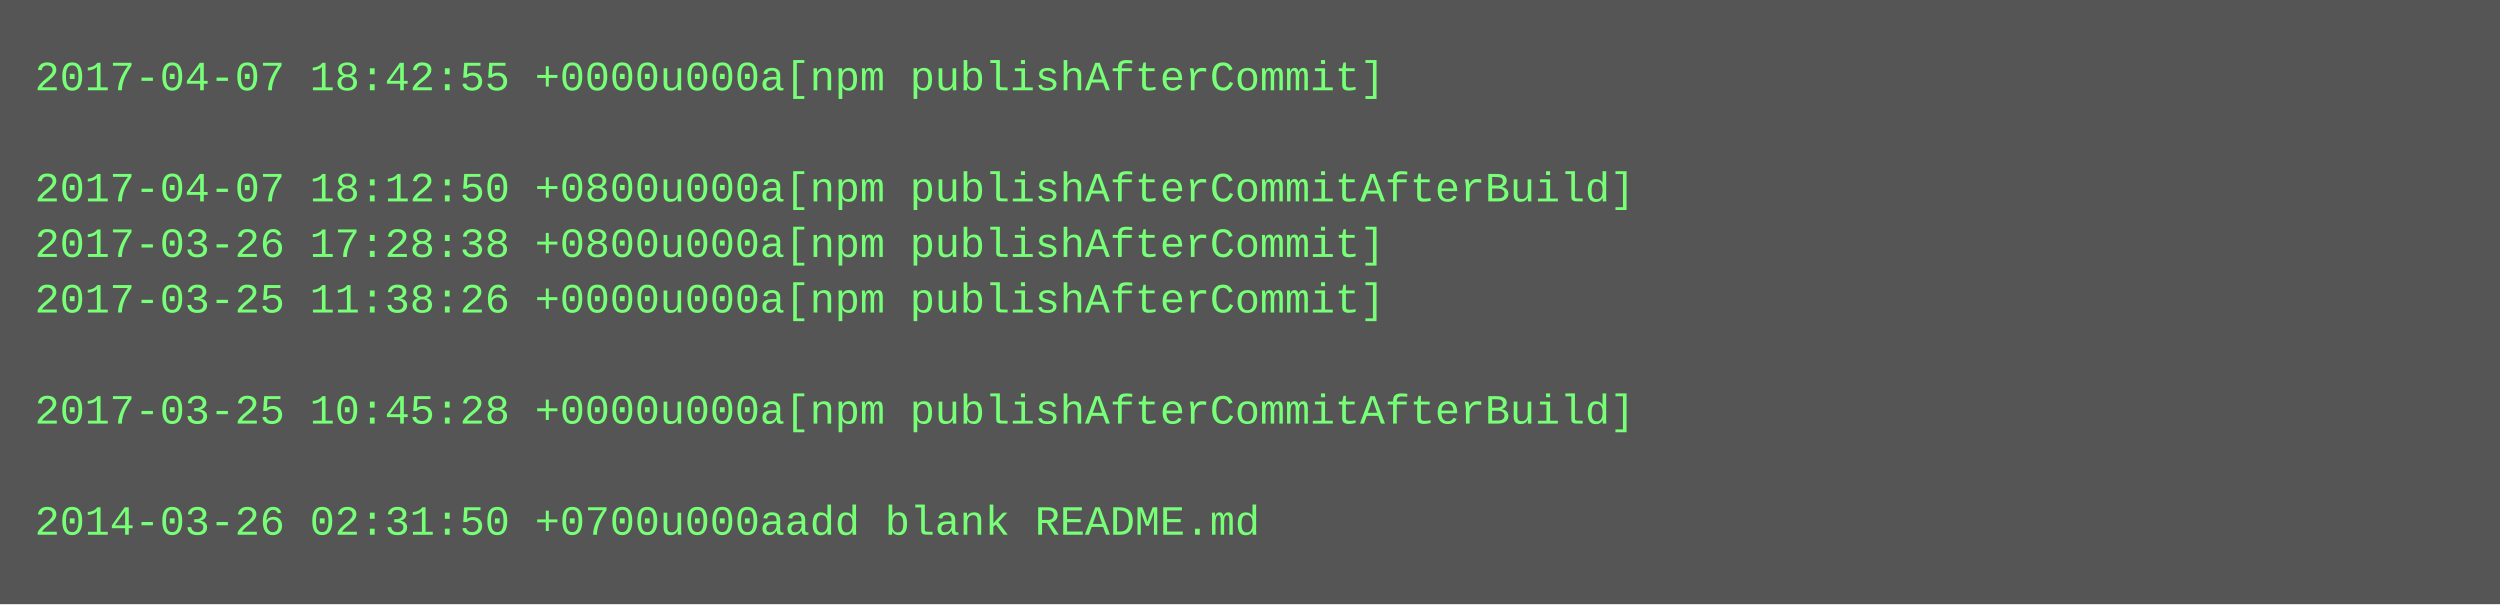
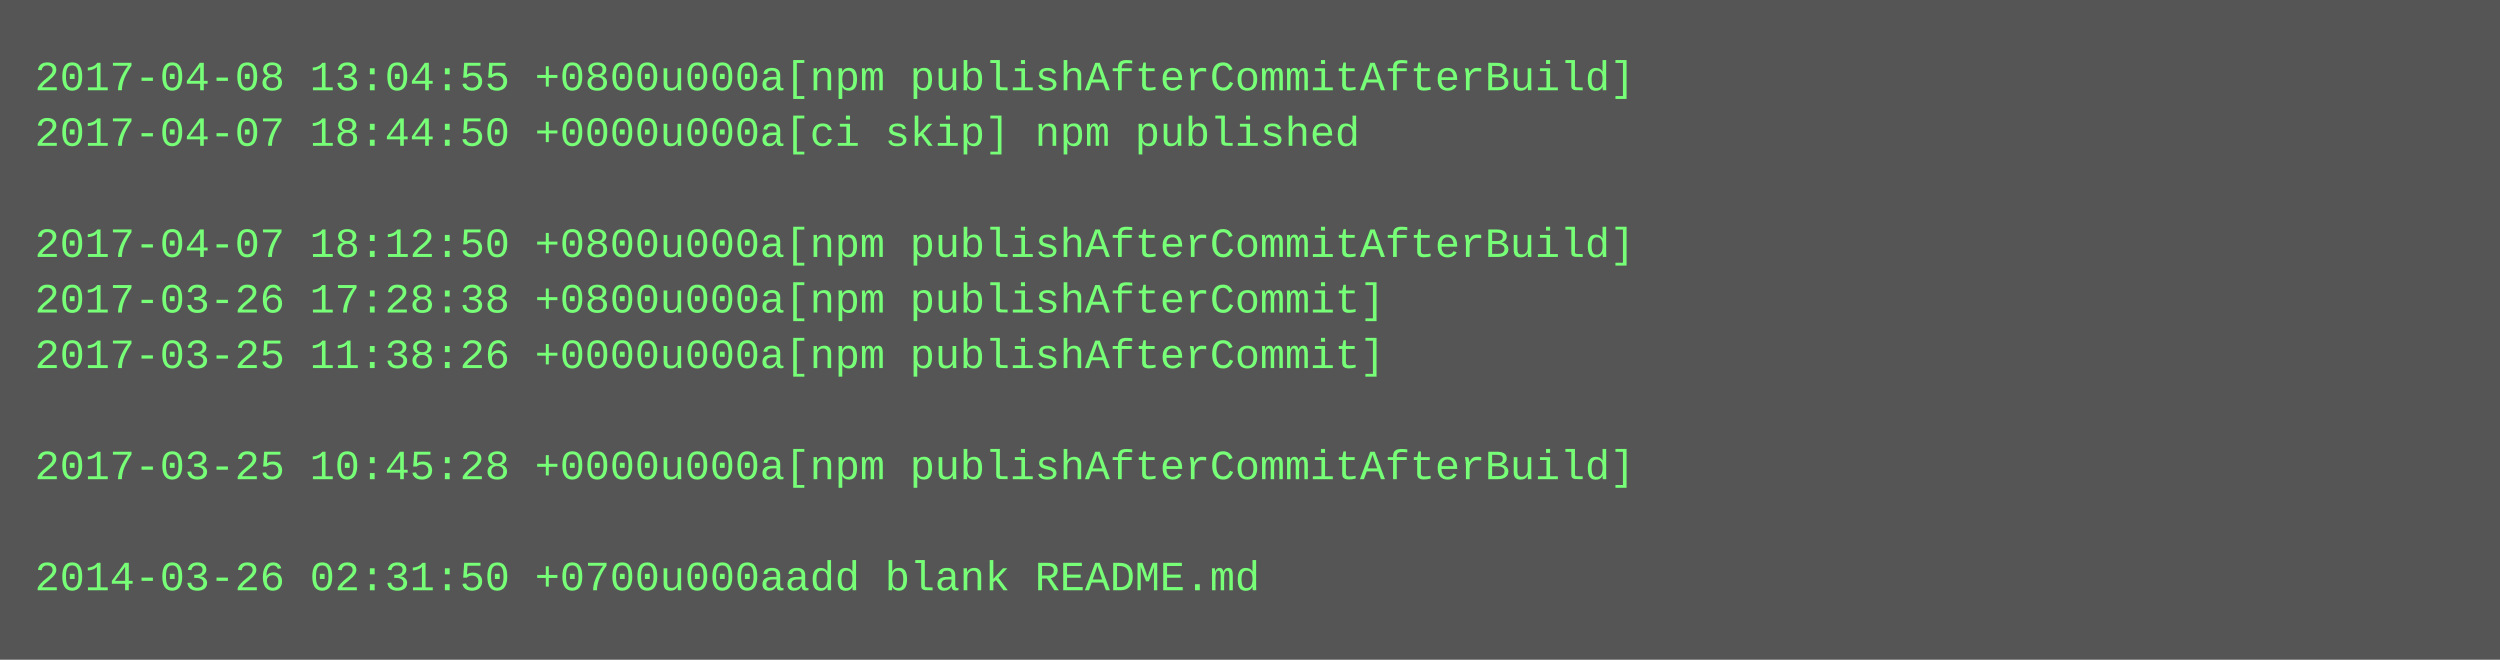
- <svg xmlns="http://www.w3.org/2000/svg" height="174" width="720">
-   <rect height="174" fill="#555" width="720" />
+ <svg xmlns="http://www.w3.org/2000/svg" height="190" width="720">
+   <rect height="190" fill="#555" width="720" />
  <text fill="#7f7" font-family="Courier New" font-size="12" xml:space="preserve">
-     <tspan x="10" y="26">2017-04-07 18:42:55 +0000u000a[npm publishAfterCommit]</tspan>
-     <tspan x="10" y="42" />
-     <tspan x="10" y="58">2017-04-07 18:12:50 +0800u000a[npm publishAfterCommitAfterBuild]</tspan>
-     <tspan x="10" y="74">2017-03-26 17:28:38 +0800u000a[npm publishAfterCommit]</tspan>
-     <tspan x="10" y="90">2017-03-25 11:38:26 +0000u000a[npm publishAfterCommit]</tspan>
-     <tspan x="10" y="106" />
-     <tspan x="10" y="122">2017-03-25 10:45:28 +0000u000a[npm publishAfterCommitAfterBuild]</tspan>
-     <tspan x="10" y="138" />
-     <tspan x="10" y="154">2014-03-26 02:31:50 +0700u000aadd blank README.md</tspan>
+     <tspan x="10" y="26">2017-04-08 13:04:55 +0800u000a[npm publishAfterCommitAfterBuild]</tspan>
+     <tspan x="10" y="42">2017-04-07 18:44:50 +0000u000a[ci skip] npm published</tspan>
+     <tspan x="10" y="58" />
+     <tspan x="10" y="74">2017-04-07 18:12:50 +0800u000a[npm publishAfterCommitAfterBuild]</tspan>
+     <tspan x="10" y="90">2017-03-26 17:28:38 +0800u000a[npm publishAfterCommit]</tspan>
+     <tspan x="10" y="106">2017-03-25 11:38:26 +0000u000a[npm publishAfterCommit]</tspan>
+     <tspan x="10" y="122" />
+     <tspan x="10" y="138">2017-03-25 10:45:28 +0000u000a[npm publishAfterCommitAfterBuild]</tspan>
+     <tspan x="10" y="154" />
+     <tspan x="10" y="170">2014-03-26 02:31:50 +0700u000aadd blank README.md</tspan>
  </text>
</svg>
